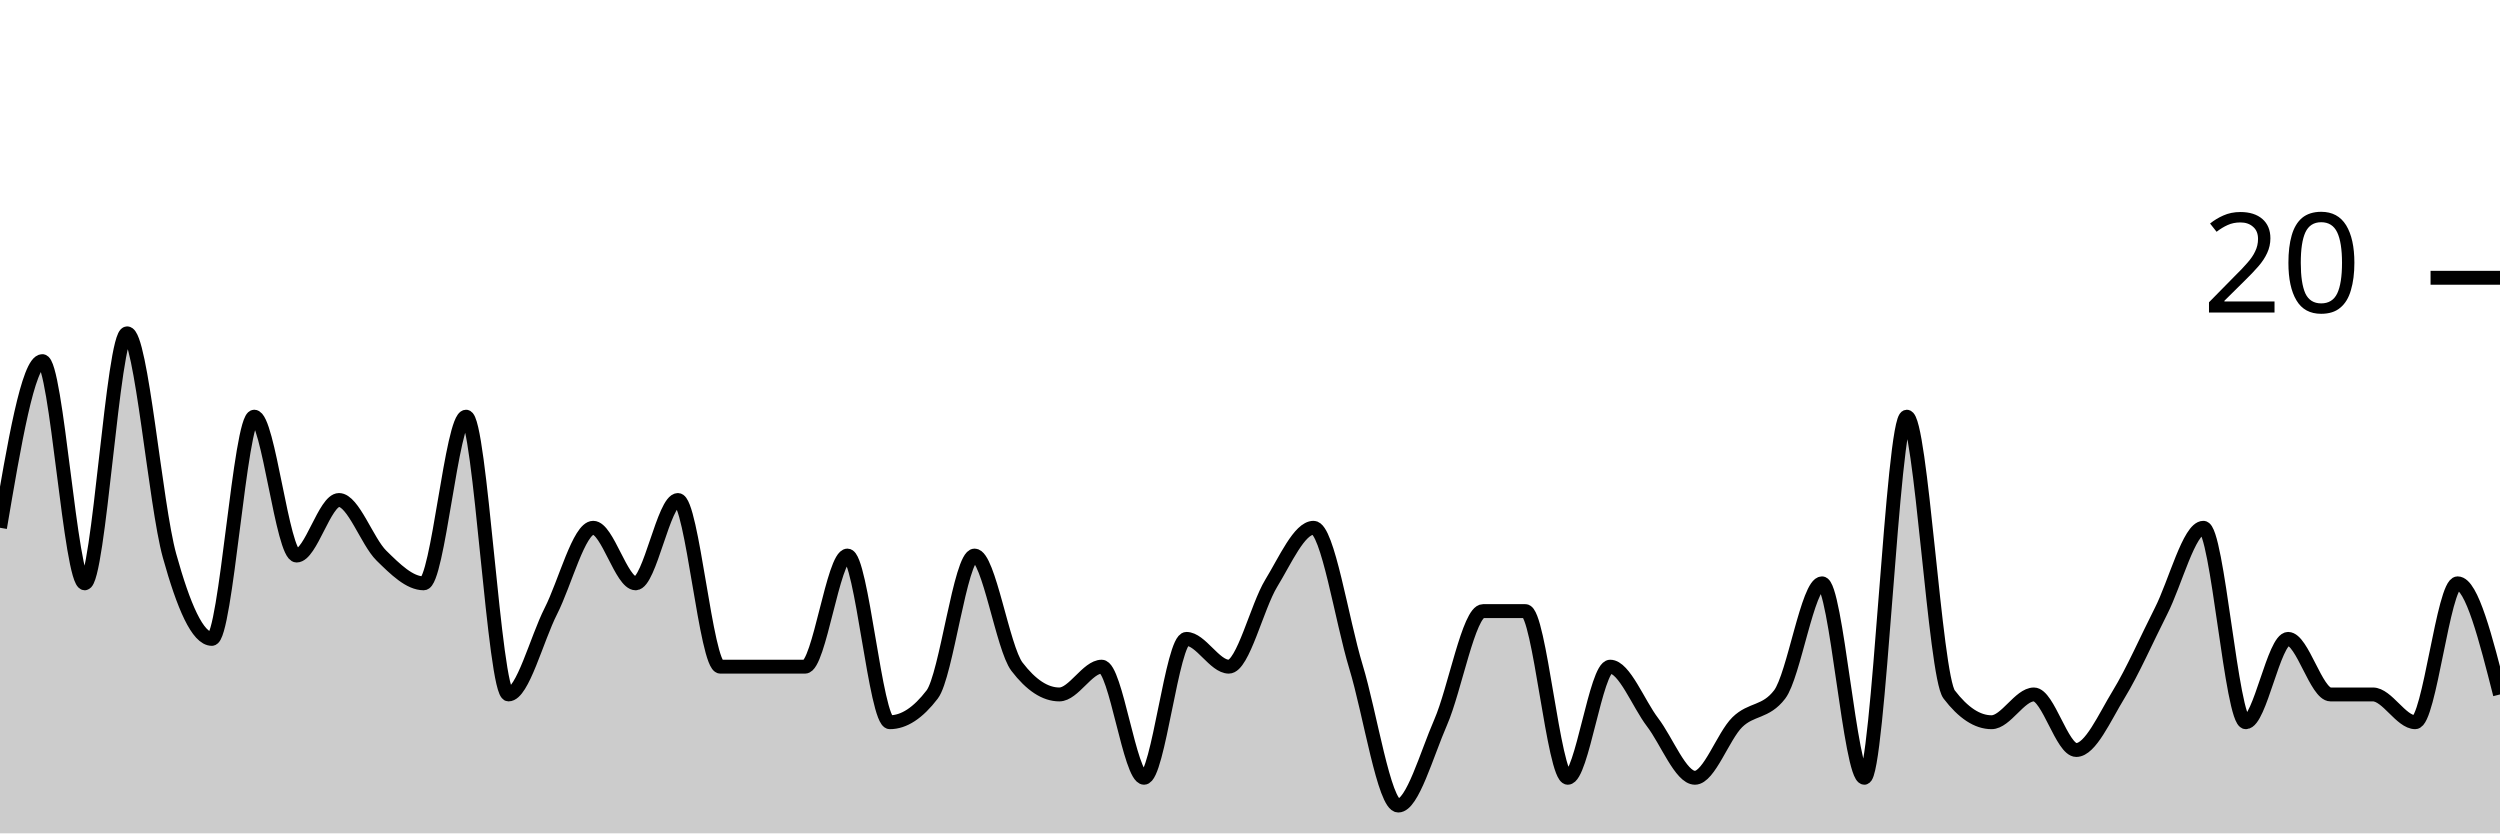
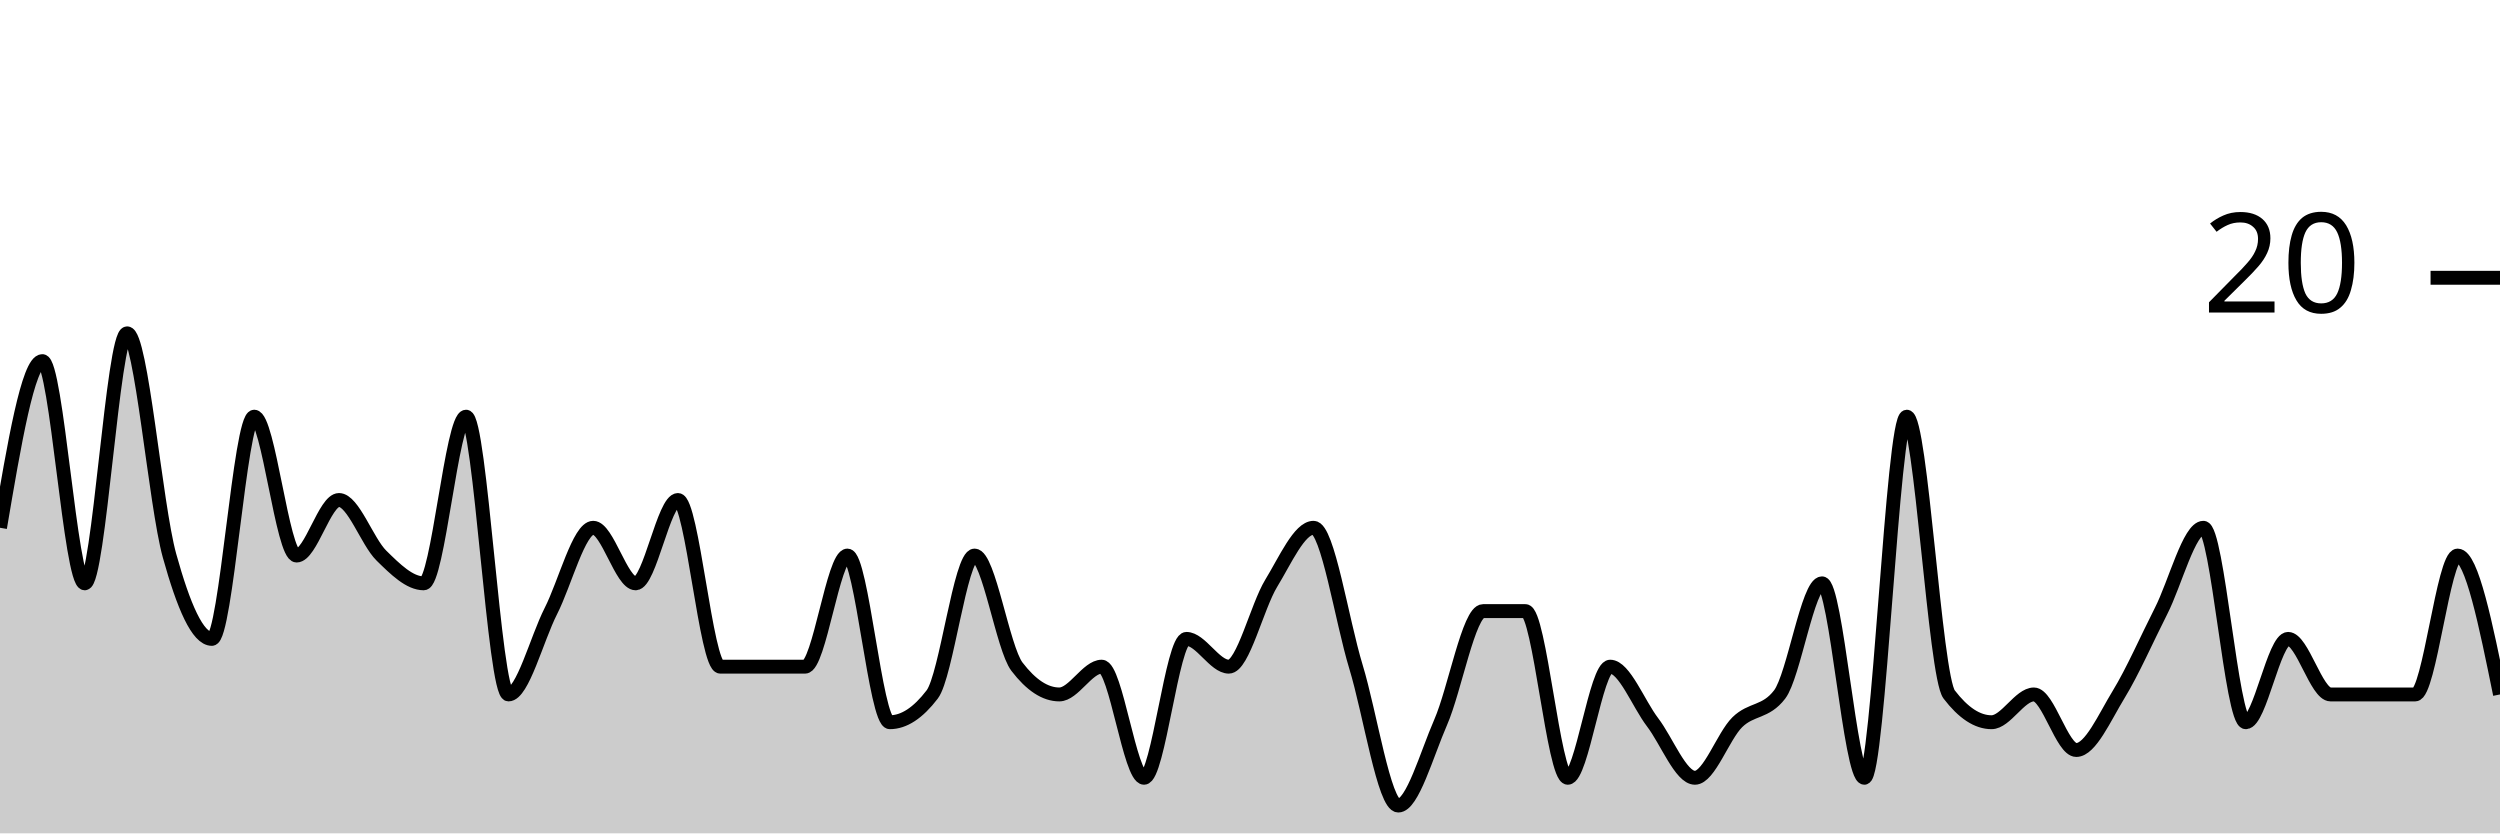
<svg xmlns="http://www.w3.org/2000/svg" viewBox="0 0 180 60">
  <g transform="translate(0,20)">
-     <path class="area" fill="rgba(0, 0, 0, 0.2)" d="M0,18C1.017,12,2.034,6,3.051,6C4.068,6,5.085,22,6.102,22C7.119,22,8.136,4,9.153,4C10.169,4,11.186,16.333,12.203,20C13.22,23.667,14.237,26,15.254,26C16.271,26,17.288,10,18.305,10C19.322,10,20.339,20,21.356,20C22.373,20,23.39,16,24.407,16C25.424,16,26.441,19,27.458,20C28.475,21,29.492,22,30.508,22C31.525,22,32.542,10,33.559,10C34.576,10,35.593,30,36.61,30C37.627,30,38.644,26,39.661,24C40.678,22,41.695,18,42.712,18C43.729,18,44.746,22,45.763,22C46.78,22,47.797,16,48.814,16C49.831,16,50.847,28,51.864,28C52.881,28,53.898,28,54.915,28C55.932,28,56.949,28,57.966,28C58.983,28,60,20,61.017,20C62.034,20,63.051,32,64.068,32C65.085,32,66.102,31.333,67.119,30C68.136,28.667,69.153,20,70.169,20C71.186,20,72.203,26.667,73.22,28C74.237,29.333,75.254,30,76.271,30C77.288,30,78.305,28,79.322,28C80.339,28,81.356,36,82.373,36C83.39,36,84.407,26,85.424,26C86.441,26,87.458,28,88.475,28C89.492,28,90.508,23.667,91.525,22C92.542,20.333,93.559,18,94.576,18C95.593,18,96.61,24.667,97.627,28C98.644,31.333,99.661,38,100.678,38C101.695,38,102.712,34.333,103.729,32C104.746,29.667,105.763,24,106.78,24C107.797,24,108.814,24,109.831,24C110.847,24,111.864,36,112.881,36C113.898,36,114.915,28,115.932,28C116.949,28,117.966,30.667,118.983,32C120,33.333,121.017,36,122.034,36C123.051,36,124.068,33,125.085,32C126.102,31,127.119,31.333,128.136,30C129.153,28.667,130.169,22,131.186,22C132.203,22,133.22,36,134.237,36C135.254,36,136.271,10,137.288,10C138.305,10,139.322,28.667,140.339,30C141.356,31.333,142.373,32,143.39,32C144.407,32,145.424,30,146.441,30C147.458,30,148.475,34,149.492,34C150.508,34,151.525,31.667,152.542,30C153.559,28.333,154.576,26,155.593,24C156.61,22,157.627,18,158.644,18C159.661,18,160.678,32,161.695,32C162.712,32,163.729,26,164.746,26C165.763,26,166.78,30,167.797,30C168.814,30,169.831,30,170.847,30C171.864,30,172.881,32,173.898,32C174.915,32,175.932,22,176.949,22C177.966,22,178.983,26,180,30L180,40C178.983,40,177.966,40,176.949,40C175.932,40,174.915,40,173.898,40C172.881,40,171.864,40,170.847,40C169.831,40,168.814,40,167.797,40C166.78,40,165.763,40,164.746,40C163.729,40,162.712,40,161.695,40C160.678,40,159.661,40,158.644,40C157.627,40,156.61,40,155.593,40C154.576,40,153.559,40,152.542,40C151.525,40,150.508,40,149.492,40C148.475,40,147.458,40,146.441,40C145.424,40,144.407,40,143.39,40C142.373,40,141.356,40,140.339,40C139.322,40,138.305,40,137.288,40C136.271,40,135.254,40,134.237,40C133.22,40,132.203,40,131.186,40C130.169,40,129.153,40,128.136,40C127.119,40,126.102,40,125.085,40C124.068,40,123.051,40,122.034,40C121.017,40,120,40,118.983,40C117.966,40,116.949,40,115.932,40C114.915,40,113.898,40,112.881,40C111.864,40,110.847,40,109.831,40C108.814,40,107.797,40,106.78,40C105.763,40,104.746,40,103.729,40C102.712,40,101.695,40,100.678,40C99.661,40,98.644,40,97.627,40C96.61,40,95.593,40,94.576,40C93.559,40,92.542,40,91.525,40C90.508,40,89.492,40,88.475,40C87.458,40,86.441,40,85.424,40C84.407,40,83.39,40,82.373,40C81.356,40,80.339,40,79.322,40C78.305,40,77.288,40,76.271,40C75.254,40,74.237,40,73.22,40C72.203,40,71.186,40,70.169,40C69.153,40,68.136,40,67.119,40C66.102,40,65.085,40,64.068,40C63.051,40,62.034,40,61.017,40C60,40,58.983,40,57.966,40C56.949,40,55.932,40,54.915,40C53.898,40,52.881,40,51.864,40C50.847,40,49.831,40,48.814,40C47.797,40,46.78,40,45.763,40C44.746,40,43.729,40,42.712,40C41.695,40,40.678,40,39.661,40C38.644,40,37.627,40,36.61,40C35.593,40,34.576,40,33.559,40C32.542,40,31.525,40,30.508,40C29.492,40,28.475,40,27.458,40C26.441,40,25.424,40,24.407,40C23.39,40,22.373,40,21.356,40C20.339,40,19.322,40,18.305,40C17.288,40,16.271,40,15.254,40C14.237,40,13.22,40,12.203,40C11.186,40,10.169,40,9.153,40C8.136,40,7.119,40,6.102,40C5.085,40,4.068,40,3.051,40C2.034,40,1.017,40,0,40Z" />
-     <path class="line" stroke="black" fill="none" d="M0,18C1.017,12,2.034,6,3.051,6C4.068,6,5.085,22,6.102,22C7.119,22,8.136,4,9.153,4C10.169,4,11.186,16.333,12.203,20C13.22,23.667,14.237,26,15.254,26C16.271,26,17.288,10,18.305,10C19.322,10,20.339,20,21.356,20C22.373,20,23.39,16,24.407,16C25.424,16,26.441,19,27.458,20C28.475,21,29.492,22,30.508,22C31.525,22,32.542,10,33.559,10C34.576,10,35.593,30,36.61,30C37.627,30,38.644,26,39.661,24C40.678,22,41.695,18,42.712,18C43.729,18,44.746,22,45.763,22C46.78,22,47.797,16,48.814,16C49.831,16,50.847,28,51.864,28C52.881,28,53.898,28,54.915,28C55.932,28,56.949,28,57.966,28C58.983,28,60,20,61.017,20C62.034,20,63.051,32,64.068,32C65.085,32,66.102,31.333,67.119,30C68.136,28.667,69.153,20,70.169,20C71.186,20,72.203,26.667,73.22,28C74.237,29.333,75.254,30,76.271,30C77.288,30,78.305,28,79.322,28C80.339,28,81.356,36,82.373,36C83.39,36,84.407,26,85.424,26C86.441,26,87.458,28,88.475,28C89.492,28,90.508,23.667,91.525,22C92.542,20.333,93.559,18,94.576,18C95.593,18,96.61,24.667,97.627,28C98.644,31.333,99.661,38,100.678,38C101.695,38,102.712,34.333,103.729,32C104.746,29.667,105.763,24,106.78,24C107.797,24,108.814,24,109.831,24C110.847,24,111.864,36,112.881,36C113.898,36,114.915,28,115.932,28C116.949,28,117.966,30.667,118.983,32C120,33.333,121.017,36,122.034,36C123.051,36,124.068,33,125.085,32C126.102,31,127.119,31.333,128.136,30C129.153,28.667,130.169,22,131.186,22C132.203,22,133.22,36,134.237,36C135.254,36,136.271,10,137.288,10C138.305,10,139.322,28.667,140.339,30C141.356,31.333,142.373,32,143.39,32C144.407,32,145.424,30,146.441,30C147.458,30,148.475,34,149.492,34C150.508,34,151.525,31.667,152.542,30C153.559,28.333,154.576,26,155.593,24C156.61,22,157.627,18,158.644,18C159.661,18,160.678,32,161.695,32C162.712,32,163.729,26,164.746,26C165.763,26,166.78,30,167.797,30C168.814,30,169.831,30,170.847,30C171.864,30,172.881,32,173.898,32C174.915,32,175.932,22,176.949,22C177.966,22,178.983,26,180,30" />
+     <path class="area" fill="rgba(0, 0, 0, 0.2)" d="M0,18C1.017,12,2.034,6,3.051,6C4.068,6,5.085,22,6.102,22C7.119,22,8.136,4,9.153,4C10.169,4,11.186,16.333,12.203,20C13.22,23.667,14.237,26,15.254,26C16.271,26,17.288,10,18.305,10C19.322,10,20.339,20,21.356,20C22.373,20,23.39,16,24.407,16C25.424,16,26.441,19,27.458,20C28.475,21,29.492,22,30.508,22C31.525,22,32.542,10,33.559,10C34.576,10,35.593,30,36.61,30C37.627,30,38.644,26,39.661,24C40.678,22,41.695,18,42.712,18C43.729,18,44.746,22,45.763,22C46.78,22,47.797,16,48.814,16C49.831,16,50.847,28,51.864,28C52.881,28,53.898,28,54.915,28C55.932,28,56.949,28,57.966,28C58.983,28,60,20,61.017,20C62.034,20,63.051,32,64.068,32C65.085,32,66.102,31.333,67.119,30C68.136,28.667,69.153,20,70.169,20C71.186,20,72.203,26.667,73.22,28C74.237,29.333,75.254,30,76.271,30C77.288,30,78.305,28,79.322,28C80.339,28,81.356,36,82.373,36C83.39,36,84.407,26,85.424,26C86.441,26,87.458,28,88.475,28C89.492,28,90.508,23.667,91.525,22C92.542,20.333,93.559,18,94.576,18C95.593,18,96.61,24.667,97.627,28C98.644,31.333,99.661,38,100.678,38C101.695,38,102.712,34.333,103.729,32C104.746,29.667,105.763,24,106.78,24C107.797,24,108.814,24,109.831,24C110.847,24,111.864,36,112.881,36C113.898,36,114.915,28,115.932,28C116.949,28,117.966,30.667,118.983,32C120,33.333,121.017,36,122.034,36C123.051,36,124.068,33,125.085,32C126.102,31,127.119,31.333,128.136,30C129.153,28.667,130.169,22,131.186,22C132.203,22,133.22,36,134.237,36C135.254,36,136.271,10,137.288,10C138.305,10,139.322,28.667,140.339,30C141.356,31.333,142.373,32,143.39,32C144.407,32,145.424,30,146.441,30C147.458,30,148.475,34,149.492,34C150.508,34,151.525,31.667,152.542,30C153.559,28.333,154.576,26,155.593,24C156.61,22,157.627,18,158.644,18C159.661,18,160.678,32,161.695,32C162.712,32,163.729,26,164.746,26C165.763,26,166.78,30,167.797,30C168.814,30,169.831,30,170.847,30C171.864,30,172.881,30,173.898,30C174.915,30,175.932,20,176.949,20C177.966,20,178.983,25,180,30L180,40C178.983,40,177.966,40,176.949,40C175.932,40,174.915,40,173.898,40C172.881,40,171.864,40,170.847,40C169.831,40,168.814,40,167.797,40C166.78,40,165.763,40,164.746,40C163.729,40,162.712,40,161.695,40C160.678,40,159.661,40,158.644,40C157.627,40,156.61,40,155.593,40C154.576,40,153.559,40,152.542,40C151.525,40,150.508,40,149.492,40C148.475,40,147.458,40,146.441,40C145.424,40,144.407,40,143.39,40C142.373,40,141.356,40,140.339,40C139.322,40,138.305,40,137.288,40C136.271,40,135.254,40,134.237,40C133.22,40,132.203,40,131.186,40C130.169,40,129.153,40,128.136,40C127.119,40,126.102,40,125.085,40C124.068,40,123.051,40,122.034,40C121.017,40,120,40,118.983,40C117.966,40,116.949,40,115.932,40C114.915,40,113.898,40,112.881,40C111.864,40,110.847,40,109.831,40C108.814,40,107.797,40,106.78,40C105.763,40,104.746,40,103.729,40C102.712,40,101.695,40,100.678,40C99.661,40,98.644,40,97.627,40C96.61,40,95.593,40,94.576,40C93.559,40,92.542,40,91.525,40C90.508,40,89.492,40,88.475,40C87.458,40,86.441,40,85.424,40C84.407,40,83.39,40,82.373,40C81.356,40,80.339,40,79.322,40C78.305,40,77.288,40,76.271,40C75.254,40,74.237,40,73.22,40C72.203,40,71.186,40,70.169,40C69.153,40,68.136,40,67.119,40C66.102,40,65.085,40,64.068,40C63.051,40,62.034,40,61.017,40C60,40,58.983,40,57.966,40C56.949,40,55.932,40,54.915,40C53.898,40,52.881,40,51.864,40C50.847,40,49.831,40,48.814,40C47.797,40,46.78,40,45.763,40C44.746,40,43.729,40,42.712,40C41.695,40,40.678,40,39.661,40C38.644,40,37.627,40,36.61,40C35.593,40,34.576,40,33.559,40C32.542,40,31.525,40,30.508,40C29.492,40,28.475,40,27.458,40C26.441,40,25.424,40,24.407,40C23.39,40,22.373,40,21.356,40C20.339,40,19.322,40,18.305,40C17.288,40,16.271,40,15.254,40C14.237,40,13.22,40,12.203,40C11.186,40,10.169,40,9.153,40C8.136,40,7.119,40,6.102,40C5.085,40,4.068,40,3.051,40C2.034,40,1.017,40,0,40Z" />
+     <path class="line" stroke="black" fill="none" d="M0,18C1.017,12,2.034,6,3.051,6C4.068,6,5.085,22,6.102,22C7.119,22,8.136,4,9.153,4C10.169,4,11.186,16.333,12.203,20C13.22,23.667,14.237,26,15.254,26C16.271,26,17.288,10,18.305,10C19.322,10,20.339,20,21.356,20C22.373,20,23.39,16,24.407,16C25.424,16,26.441,19,27.458,20C28.475,21,29.492,22,30.508,22C31.525,22,32.542,10,33.559,10C34.576,10,35.593,30,36.61,30C37.627,30,38.644,26,39.661,24C40.678,22,41.695,18,42.712,18C43.729,18,44.746,22,45.763,22C46.78,22,47.797,16,48.814,16C49.831,16,50.847,28,51.864,28C52.881,28,53.898,28,54.915,28C55.932,28,56.949,28,57.966,28C58.983,28,60,20,61.017,20C62.034,20,63.051,32,64.068,32C65.085,32,66.102,31.333,67.119,30C68.136,28.667,69.153,20,70.169,20C71.186,20,72.203,26.667,73.22,28C74.237,29.333,75.254,30,76.271,30C77.288,30,78.305,28,79.322,28C80.339,28,81.356,36,82.373,36C83.39,36,84.407,26,85.424,26C86.441,26,87.458,28,88.475,28C89.492,28,90.508,23.667,91.525,22C92.542,20.333,93.559,18,94.576,18C95.593,18,96.61,24.667,97.627,28C98.644,31.333,99.661,38,100.678,38C101.695,38,102.712,34.333,103.729,32C104.746,29.667,105.763,24,106.78,24C107.797,24,108.814,24,109.831,24C110.847,24,111.864,36,112.881,36C113.898,36,114.915,28,115.932,28C116.949,28,117.966,30.667,118.983,32C120,33.333,121.017,36,122.034,36C123.051,36,124.068,33,125.085,32C126.102,31,127.119,31.333,128.136,30C129.153,28.667,130.169,22,131.186,22C132.203,22,133.22,36,134.237,36C135.254,36,136.271,10,137.288,10C138.305,10,139.322,28.667,140.339,30C141.356,31.333,142.373,32,143.39,32C144.407,32,145.424,30,146.441,30C147.458,30,148.475,34,149.492,34C150.508,34,151.525,31.667,152.542,30C153.559,28.333,154.576,26,155.593,24C156.61,22,157.627,18,158.644,18C159.661,18,160.678,32,161.695,32C162.712,32,163.729,26,164.746,26C165.763,26,166.78,30,167.797,30C168.814,30,169.831,30,170.847,30C171.864,30,172.881,30,173.898,30C174.915,30,175.932,20,176.949,20C177.966,20,178.983,25,180,30" />
    <path class="axis-ceiling" stroke-width="1" stroke="black" fill="none" d="M175,0L180,0" />
    <text class="axis-ceiling-label" font-family="sans-serif" text-anchor="end" font-size="10px" x="170" y="2.5">20</text>
  </g>
</svg>
